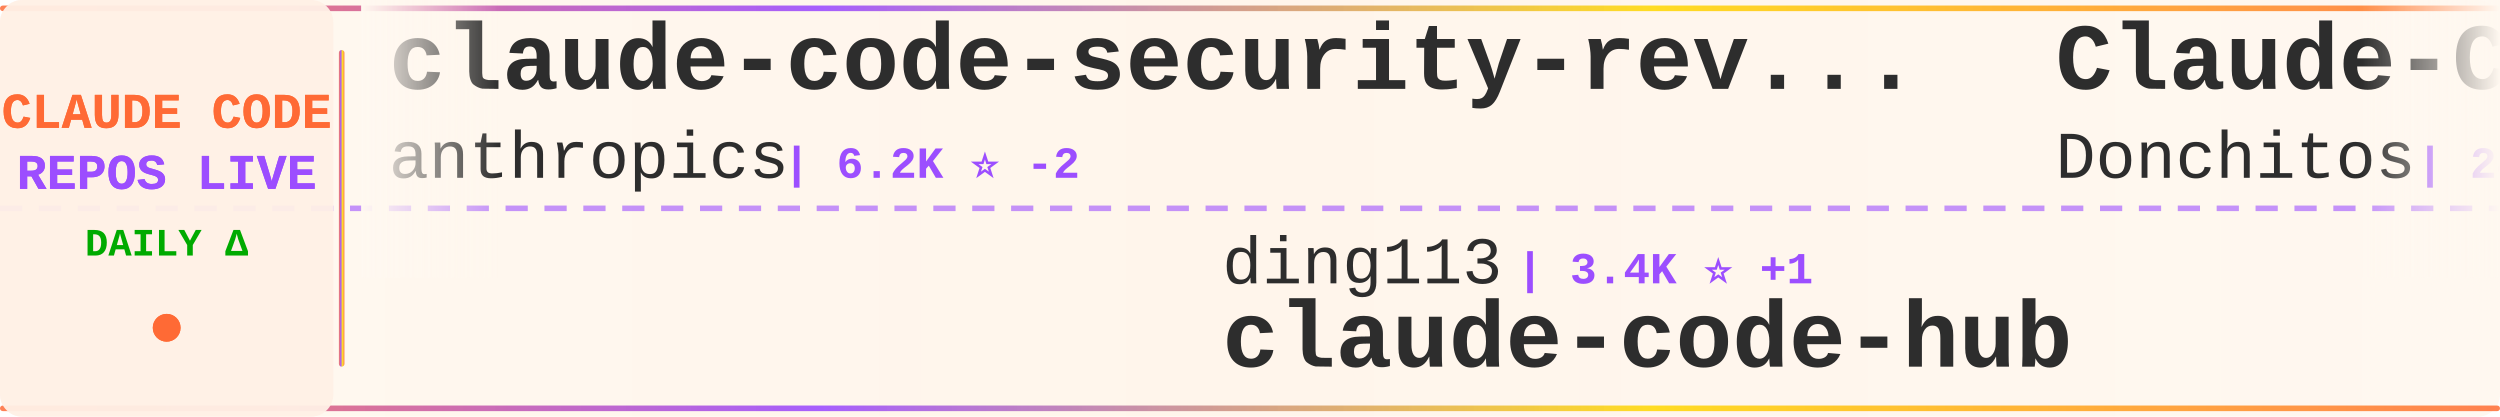
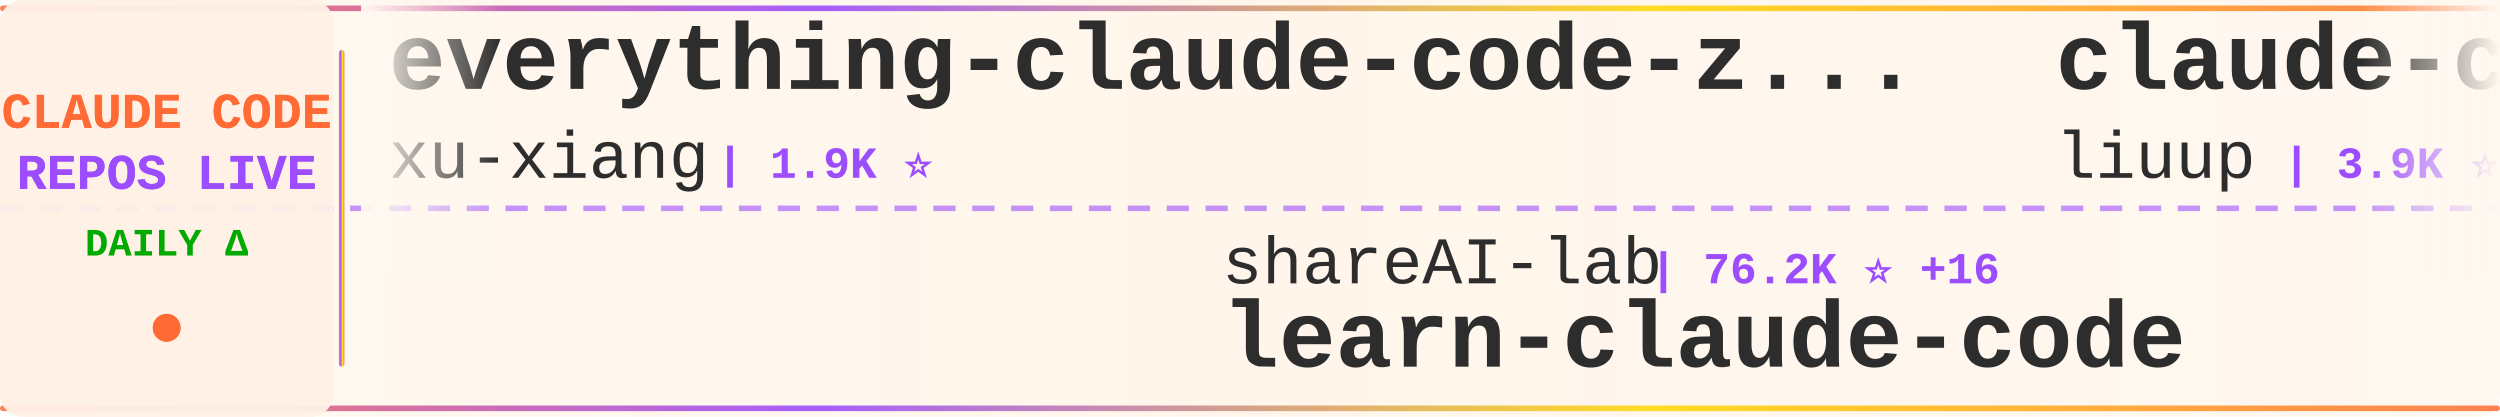
<svg xmlns="http://www.w3.org/2000/svg" width="900" height="150">
  <defs>
    <linearGradient id="tickerBg" x1="0%" y1="0%" x2="100%" y2="0%">
      <stop offset="0%" style="stop-color:#fff8f0;stop-opacity:0.98" />
      <stop offset="50%" style="stop-color:#fff5eb;stop-opacity:1" />
      <stop offset="100%" style="stop-color:#fff8f0;stop-opacity:0.98" />
    </linearGradient>
    <linearGradient id="borderGrad" x1="0%" y1="0%" x2="100%" y2="0%">
      <stop offset="0%" style="stop-color:#FF6B35;stop-opacity:0.85">
        <animate attributeName="stop-opacity" values="0.85;1;0.85" dur="2s" repeatCount="indefinite" />
      </stop>
      <stop offset="33%" style="stop-color:#9C4EFF;stop-opacity:0.9">
        <animate attributeName="stop-opacity" values="0.9;1;0.9" dur="2.2s" repeatCount="indefinite" />
      </stop>
      <stop offset="66%" style="stop-color:#FFD700;stop-opacity:0.85">
        <animate attributeName="stop-opacity" values="0.85;1;0.85" dur="1.8s" repeatCount="indefinite" />
      </stop>
      <stop offset="100%" style="stop-color:#FF6B35;stop-opacity:0.85">
        <animate attributeName="stop-opacity" values="0.85;1;0.85" dur="2s" repeatCount="indefinite" />
      </stop>
    </linearGradient>
    <filter id="textGlow">
      <feGaussianBlur stdDeviation="0.15" result="coloredBlur" />
      <feMerge>
        <feMergeNode in="coloredBlur" />
        <feMergeNode in="SourceGraphic" />
      </feMerge>
    </filter>
    <filter id="metricGlow">
      <feGaussianBlur stdDeviation="0.2" result="coloredBlur" />
      <feMerge>
        <feMergeNode in="coloredBlur" />
        <feMergeNode in="SourceGraphic" />
      </feMerge>
    </filter>
    <linearGradient id="leftFade" x1="0%" y1="0%" x2="100%" y2="0%">
      <stop offset="0%" style="stop-color:#fff8f0;stop-opacity:1" />
      <stop offset="100%" style="stop-color:#fff8f0;stop-opacity:0" />
    </linearGradient>
    <linearGradient id="rightFade" x1="0%" y1="0%" x2="100%" y2="0%">
      <stop offset="0%" style="stop-color:#fff8f0;stop-opacity:0" />
      <stop offset="100%" style="stop-color:#fff8f0;stop-opacity:1" />
    </linearGradient>
  </defs>
  <rect width="900" height="150" fill="url(#tickerBg)" rx="8" />
  <rect x="0" y="2" width="900" height="2" fill="url(#borderGrad)" rx="1" />
  <rect x="0" y="146" width="900" height="2" fill="url(#borderGrad)" rx="1" />
  <line x1="0" y1="75" x2="900" y2="75" stroke="#9C4EFF" stroke-width="2" stroke-dasharray="8 6" opacity="0.6" />
  <rect x="0" y="0" width="120" height="150" fill="#fff0e6" opacity="0.95" rx="8" />
  <text x="60" y="46" font-family="'Courier New', monospace" font-size="18" font-weight="bold" fill="#FF6B35" text-anchor="middle" filter="url(#textGlow)">
    CLAUDE CODE
  </text>
  <text x="60" y="68" font-family="'Courier New', monospace" font-size="18" font-weight="bold" fill="#9C4EFF" text-anchor="middle" filter="url(#textGlow)">
    REPOS LIVE
  </text>
  <text x="60" y="92" font-family="'Courier New', monospace" font-size="14" font-weight="bold" fill="#00aa00" text-anchor="middle">
    DAILY Δ
  </text>
  <circle cx="60" cy="118" r="5" fill="#FF6B35" filter="url(#metricGlow)">
    <animate attributeName="r" values="4;6;4" dur="1.5s" repeatCount="indefinite" />
    <animate attributeName="opacity" values="0.6;1;0.6" dur="1.5s" repeatCount="indefinite" />
  </circle>
  <rect x="122" y="18" width="2" height="114" fill="url(#borderGrad)" rx="1" />
  <clipPath id="tickerClip">
    <rect x="130" y="0" width="770" height="150" />
  </clipPath>
  <g clip-path="url(#tickerClip)">
    <g id="tickerItems">
      <animateTransform attributeName="transform" attributeType="XML" type="translate" from="0 0" to="-3000 0" dur="54s" repeatCount="indefinite" />
      <g transform="translate(0, 0)">
-         <text x="140" y="32" font-family="'Courier New', monospace" font-size="34" font-weight="bold" fill="#2d2d2d">claude-code-security-rev...</text>
-         <text x="140" y="64" font-family="'Courier New', monospace" font-size="24" font-weight="normal" fill="#2d2d2d" opacity="1.0">anthropics</text>
-         <text x="282" y="64" font-family="'Courier New', monospace" font-size="16" font-weight="bold" fill="#9C4EFF"> | 6.2K ⭐ -2</text>
+         <text x="140" y="32" font-family="'Courier New', monospace" font-size="34" font-weight="bold" fill="#2d2d2d">everything-claude-code-z...</text>
+         <text x="140" y="64" font-family="'Courier New', monospace" font-size="24" font-weight="normal" fill="#2d2d2d" opacity="1.0">xu-xiang</text>
+         <text x="258" y="64" font-family="'Courier New', monospace" font-size="16" font-weight="bold" fill="#9C4EFF"> | 1.9K ⭐</text>
      </g>
      <g transform="translate(300, 0)">
-         <text x="140" y="102" font-family="'Courier New', monospace" font-size="24" font-weight="normal" fill="#2d2d2d" opacity="1.0">ding113</text>
-         <text x="246" y="102" font-family="'Courier New', monospace" font-size="16" font-weight="bold" fill="#9C4EFF"> | 3.4K ⭐ +1</text>
-         <text x="140" y="132" font-family="'Courier New', monospace" font-size="34" font-weight="bold" fill="#2d2d2d">claude-code-hub</text>
+         <text x="140" y="102" font-family="'Courier New', monospace" font-size="24" font-weight="normal" fill="#2d2d2d" opacity="1.0">shareAI-lab</text>
+         <text x="294" y="102" font-family="'Courier New', monospace" font-size="16" font-weight="bold" fill="#9C4EFF"> | 76.2K ⭐ +16</text>
+         <text x="140" y="132" font-family="'Courier New', monospace" font-size="34" font-weight="bold" fill="#2d2d2d">learn-claude-code</text>
      </g>
      <g transform="translate(600, 0)">
-         <text x="140" y="32" font-family="'Courier New', monospace" font-size="34" font-weight="bold" fill="#2d2d2d">Claude-Code-Game-Studios</text>
-         <text x="140" y="64" font-family="'Courier New', monospace" font-size="24" font-weight="normal" fill="#2d2d2d" opacity="1.0">Donchitos</text>
-         <text x="270" y="64" font-family="'Courier New', monospace" font-size="16" font-weight="bold" fill="#9C4EFF"> | 24.8K ⭐ +4</text>
+         <text x="140" y="32" font-family="'Courier New', monospace" font-size="34" font-weight="bold" fill="#2d2d2d">claude-code-analysis</text>
+         <text x="140" y="64" font-family="'Courier New', monospace" font-size="24" font-weight="normal" fill="#2d2d2d" opacity="1.0">liuup</text>
+         <text x="222" y="64" font-family="'Courier New', monospace" font-size="16" font-weight="bold" fill="#9C4EFF"> | 3.9K ⭐</text>
      </g>
      <g transform="translate(900, 0)">
-         <text x="140" y="102" font-family="'Courier New', monospace" font-size="24" font-weight="normal" fill="#2d2d2d" opacity="1.0">fazxes</text>
-         <text x="234" y="102" font-family="'Courier New', monospace" font-size="16" font-weight="bold" fill="#9C4EFF"> | 236 ⭐</text>
-         <text x="140" y="132" font-family="'Courier New', monospace" font-size="34" font-weight="bold" fill="#2d2d2d">Claude-code</text>
+         <text x="140" y="102" font-family="'Courier New', monospace" font-size="24" font-weight="normal" fill="#2d2d2d" opacity="1.0">Windy3f3f3f3f</text>
+         <text x="318" y="102" font-family="'Courier New', monospace" font-size="16" font-weight="bold" fill="#9C4EFF"> | 2.6K ⭐ +1</text>
+         <text x="140" y="132" font-family="'Courier New', monospace" font-size="34" font-weight="bold" fill="#2d2d2d">claude-code-from-scratch</text>
      </g>
      <g transform="translate(1200, 0)">
-         <text x="140" y="32" font-family="'Courier New', monospace" font-size="34" font-weight="bold" fill="#2d2d2d">claude-code-spec-workflo...</text>
-         <text x="140" y="64" font-family="'Courier New', monospace" font-size="24" font-weight="normal" fill="#2d2d2d" opacity="1.0">Pimzino</text>
-         <text x="246" y="64" font-family="'Courier New', monospace" font-size="16" font-weight="bold" fill="#9C4EFF"> | 3.9K ⭐</text>
+         <text x="140" y="32" font-family="'Courier New', monospace" font-size="34" font-weight="bold" fill="#2d2d2d">claude-code-rev</text>
+         <text x="140" y="64" font-family="'Courier New', monospace" font-size="24" font-weight="normal" fill="#2d2d2d" opacity="1.0">oboard</text>
+         <text x="234" y="64" font-family="'Courier New', monospace" font-size="16" font-weight="bold" fill="#9C4EFF"> | 3.3K ⭐ +1</text>
      </g>
      <g transform="translate(1500, 0)">
-         <text x="140" y="102" font-family="'Courier New', monospace" font-size="24" font-weight="normal" fill="#2d2d2d" opacity="1.0">WorldFlowAI</text>
-         <text x="294" y="102" font-family="'Courier New', monospace" font-size="16" font-weight="bold" fill="#9C4EFF"> | 2.5K ⭐ +89</text>
-         <text x="140" y="132" font-family="'Courier New', monospace" font-size="34" font-weight="bold" fill="#2d2d2d">everything-claude-code</text>
+         <text x="140" y="102" font-family="'Courier New', monospace" font-size="24" font-weight="normal" fill="#2d2d2d" opacity="1.0">affaan-m</text>
+         <text x="258" y="102" font-family="'Courier New', monospace" font-size="16" font-weight="bold" fill="#9C4EFF"> | 250.7K ⭐ +287</text>
+         <text x="140" y="132" font-family="'Courier New', monospace" font-size="34" font-weight="bold" fill="#2d2d2d">ECC</text>
      </g>
      <g transform="translate(1800, 0)">
-         <text x="140" y="32" font-family="'Courier New', monospace" font-size="34" font-weight="bold" fill="#2d2d2d">Claude-Code</text>
-         <text x="140" y="64" font-family="'Courier New', monospace" font-size="24" font-weight="normal" fill="#2d2d2d" opacity="1.0">KPR111</text>
-         <text x="234" y="64" font-family="'Courier New', monospace" font-size="16" font-weight="bold" fill="#9C4EFF"> | 18 ⭐</text>
+         <text x="140" y="32" font-family="'Courier New', monospace" font-size="34" font-weight="bold" fill="#2d2d2d">claude-code-telegram</text>
+         <text x="140" y="64" font-family="'Courier New', monospace" font-size="24" font-weight="normal" fill="#2d2d2d" opacity="1.0">RichardAtCT</text>
+         <text x="294" y="64" font-family="'Courier New', monospace" font-size="16" font-weight="bold" fill="#9C4EFF"> | 2.8K ⭐ +1</text>
      </g>
      <g transform="translate(2100, 0)">
        <text x="140" y="102" font-family="'Courier New', monospace" font-size="24" font-weight="normal" fill="#2d2d2d" opacity="1.0">multica-ai</text>
-         <text x="282" y="102" font-family="'Courier New', monospace" font-size="16" font-weight="bold" fill="#9C4EFF"> | 210.5K ⭐ +81</text>
+         <text x="282" y="102" font-family="'Courier New', monospace" font-size="16" font-weight="bold" fill="#9C4EFF"> | 210.5K ⭐ +43</text>
        <text x="140" y="132" font-family="'Courier New', monospace" font-size="34" font-weight="bold" fill="#2d2d2d">andrej-karpathy-skills</text>
      </g>
      <g transform="translate(2400, 0)">
-         <text x="140" y="32" font-family="'Courier New', monospace" font-size="34" font-weight="bold" fill="#2d2d2d">sc-claude-code-files</text>
-         <text x="140" y="64" font-family="'Courier New', monospace" font-size="24" font-weight="normal" fill="#2d2d2d" opacity="1.0">https-deeplearning-ai</text>
-         <text x="414" y="64" font-family="'Courier New', monospace" font-size="16" font-weight="bold" fill="#9C4EFF"> | 545 ⭐</text>
+         <text x="140" y="32" font-family="'Courier New', monospace" font-size="34" font-weight="bold" fill="#2d2d2d">awesome-claude-code-plug...</text>
+         <text x="140" y="64" font-family="'Courier New', monospace" font-size="24" font-weight="normal" fill="#2d2d2d" opacity="1.0">ccplugins</text>
+         <text x="270" y="64" font-family="'Courier New', monospace" font-size="16" font-weight="bold" fill="#9C4EFF"> | 932 ⭐</text>
      </g>
      <g transform="translate(2700, 0)">
+         <text x="140" y="102" font-family="'Courier New', monospace" font-size="24" font-weight="normal" fill="#2d2d2d" opacity="1.0">hangsman</text>
+         <text x="258" y="102" font-family="'Courier New', monospace" font-size="16" font-weight="bold" fill="#9C4EFF"> | 793 ⭐</text>
+         <text x="140" y="132" font-family="'Courier New', monospace" font-size="34" font-weight="bold" fill="#2d2d2d">claude-code-source</text>
+       </g>
+       <g transform="translate(3000, 0)">
+         <text x="140" y="32" font-family="'Courier New', monospace" font-size="34" font-weight="bold" fill="#2d2d2d">everything-claude-code-z...</text>
+         <text x="140" y="64" font-family="'Courier New', monospace" font-size="24" font-weight="normal" fill="#2d2d2d" opacity="1.0">xu-xiang</text>
+         <text x="258" y="64" font-family="'Courier New', monospace" font-size="16" font-weight="bold" fill="#9C4EFF"> | 1.9K ⭐</text>
+       </g>
+       <g transform="translate(3300, 0)">
        <text x="140" y="102" font-family="'Courier New', monospace" font-size="24" font-weight="normal" fill="#2d2d2d" opacity="1.0">shareAI-lab</text>
-         <text x="294" y="102" font-family="'Courier New', monospace" font-size="16" font-weight="bold" fill="#9C4EFF"> | 76.2K ⭐ +21</text>
+         <text x="294" y="102" font-family="'Courier New', monospace" font-size="16" font-weight="bold" fill="#9C4EFF"> | 76.2K ⭐ +16</text>
        <text x="140" y="132" font-family="'Courier New', monospace" font-size="34" font-weight="bold" fill="#2d2d2d">learn-claude-code</text>
      </g>
-       <g transform="translate(3000, 0)">
-         <text x="140" y="32" font-family="'Courier New', monospace" font-size="34" font-weight="bold" fill="#2d2d2d">claude-code-security-rev...</text>
-         <text x="140" y="64" font-family="'Courier New', monospace" font-size="24" font-weight="normal" fill="#2d2d2d" opacity="1.0">anthropics</text>
-         <text x="282" y="64" font-family="'Courier New', monospace" font-size="16" font-weight="bold" fill="#9C4EFF"> | 6.2K ⭐ -2</text>
-       </g>
-       <g transform="translate(3300, 0)">
-         <text x="140" y="102" font-family="'Courier New', monospace" font-size="24" font-weight="normal" fill="#2d2d2d" opacity="1.0">ding113</text>
-         <text x="246" y="102" font-family="'Courier New', monospace" font-size="16" font-weight="bold" fill="#9C4EFF"> | 3.4K ⭐ +1</text>
-         <text x="140" y="132" font-family="'Courier New', monospace" font-size="34" font-weight="bold" fill="#2d2d2d">claude-code-hub</text>
-       </g>
      <g transform="translate(3600, 0)">
-         <text x="140" y="32" font-family="'Courier New', monospace" font-size="34" font-weight="bold" fill="#2d2d2d">Claude-Code-Game-Studios</text>
-         <text x="140" y="64" font-family="'Courier New', monospace" font-size="24" font-weight="normal" fill="#2d2d2d" opacity="1.0">Donchitos</text>
-         <text x="270" y="64" font-family="'Courier New', monospace" font-size="16" font-weight="bold" fill="#9C4EFF"> | 24.8K ⭐ +4</text>
+         <text x="140" y="32" font-family="'Courier New', monospace" font-size="34" font-weight="bold" fill="#2d2d2d">claude-code-analysis</text>
+         <text x="140" y="64" font-family="'Courier New', monospace" font-size="24" font-weight="normal" fill="#2d2d2d" opacity="1.0">liuup</text>
+         <text x="222" y="64" font-family="'Courier New', monospace" font-size="16" font-weight="bold" fill="#9C4EFF"> | 3.9K ⭐</text>
      </g>
      <g transform="translate(3900, 0)">
-         <text x="140" y="102" font-family="'Courier New', monospace" font-size="24" font-weight="normal" fill="#2d2d2d" opacity="1.0">fazxes</text>
-         <text x="234" y="102" font-family="'Courier New', monospace" font-size="16" font-weight="bold" fill="#9C4EFF"> | 236 ⭐</text>
-         <text x="140" y="132" font-family="'Courier New', monospace" font-size="34" font-weight="bold" fill="#2d2d2d">Claude-code</text>
+         <text x="140" y="102" font-family="'Courier New', monospace" font-size="24" font-weight="normal" fill="#2d2d2d" opacity="1.0">Windy3f3f3f3f</text>
+         <text x="318" y="102" font-family="'Courier New', monospace" font-size="16" font-weight="bold" fill="#9C4EFF"> | 2.6K ⭐ +1</text>
+         <text x="140" y="132" font-family="'Courier New', monospace" font-size="34" font-weight="bold" fill="#2d2d2d">claude-code-from-scratch</text>
      </g>
    </g>
  </g>
  <rect x="130" y="0" width="50" height="100" fill="url(#leftFade)" />
  <rect x="850" y="0" width="50" height="100" fill="url(#rightFade)" />
</svg>
